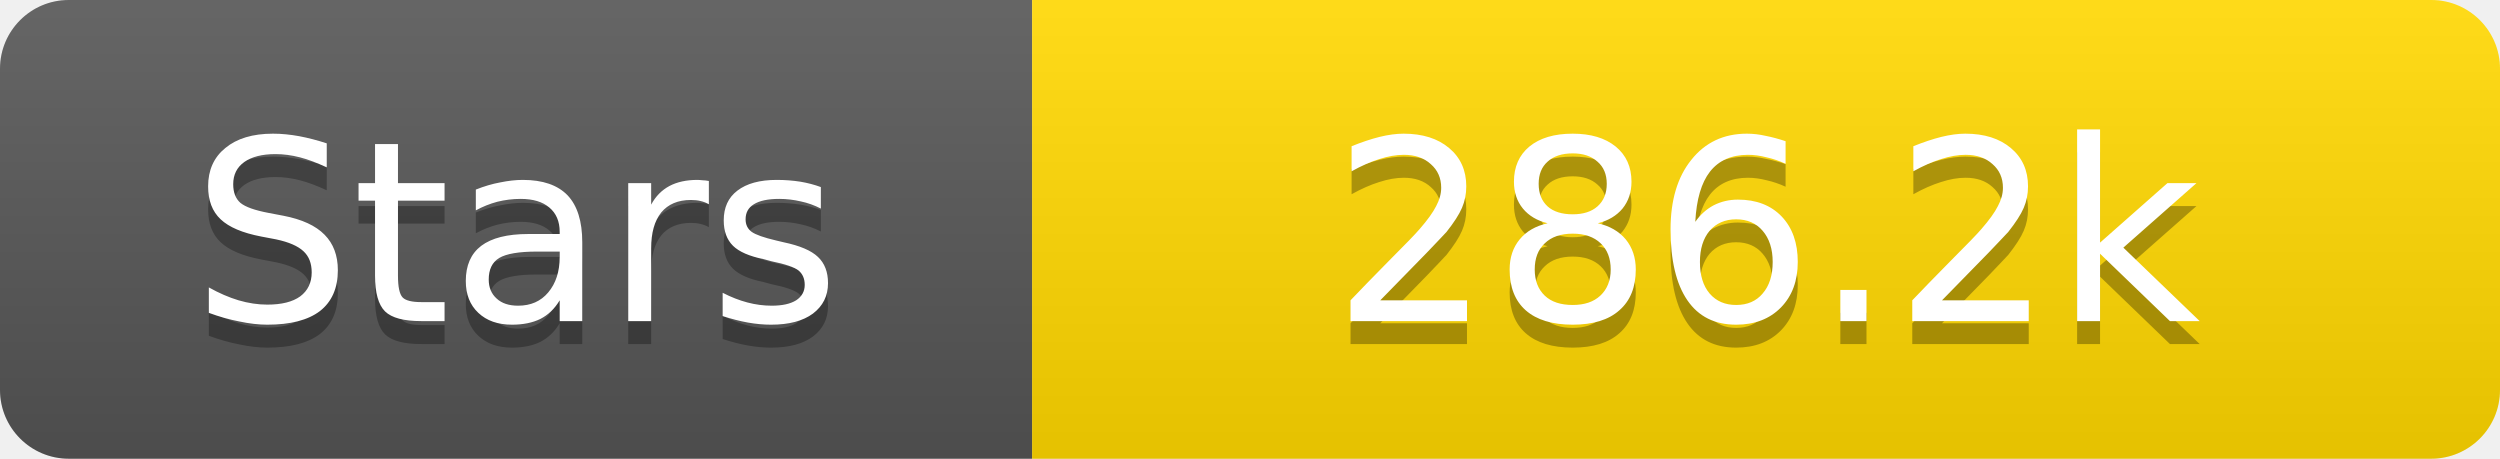
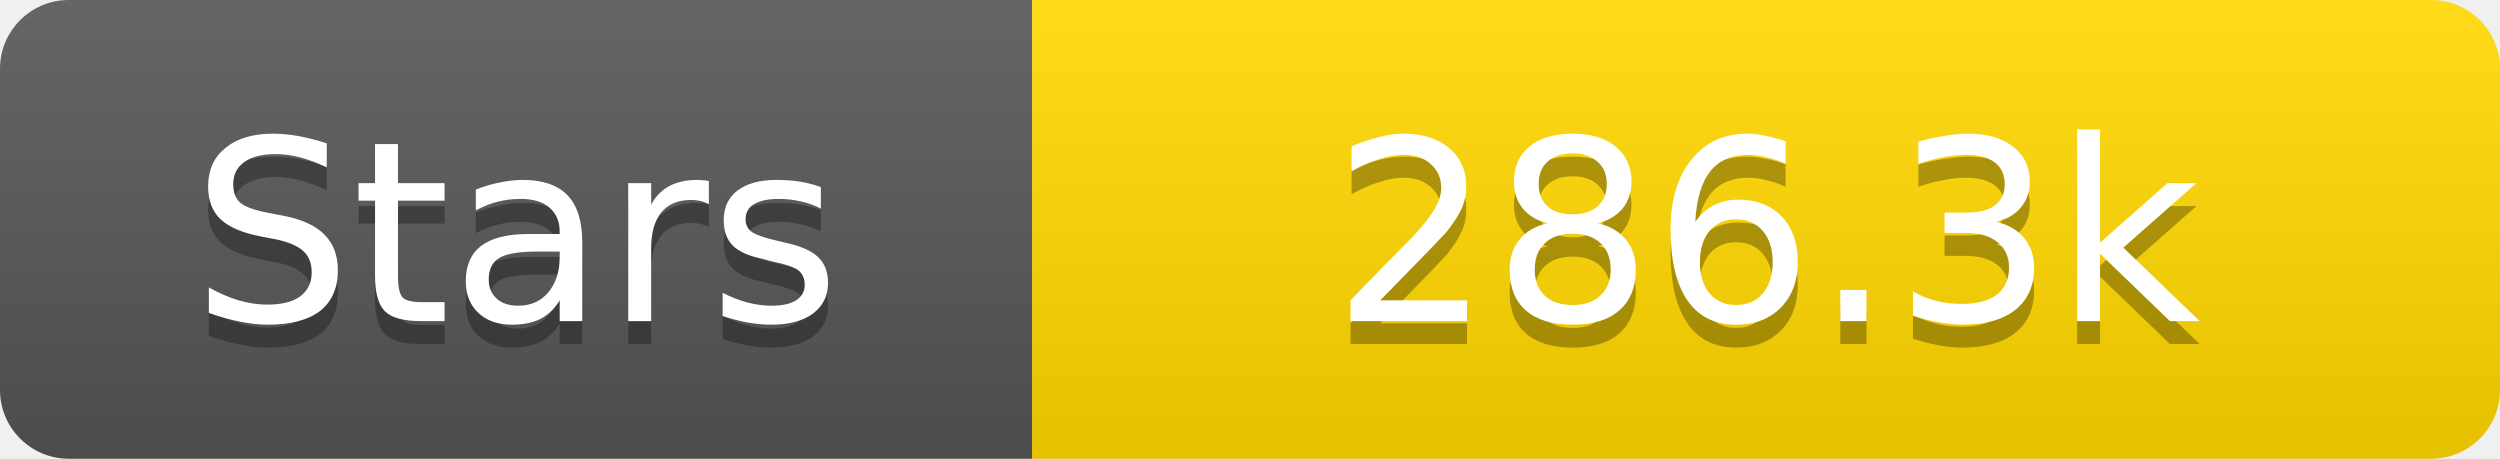
<svg xmlns="http://www.w3.org/2000/svg" width="109" height="20">
  <linearGradient id="s" x2="0" y2="100%">
    <stop offset="0" stop-color="#fff" stop-opacity=".1" />
    <stop offset="1" stop-opacity=".1" />
  </linearGradient>
  <clipPath id="r">
    <rect width="109" height="20" rx="3" fill="#fff" />
  </clipPath>
  <g clip-path="url(#r)">
    <rect width="45" height="20" fill="#555" />
    <rect x="45" width="64" height="20" fill="#ffd700" />
    <rect width="109" height="20" fill="url(#s)" />
  </g>
  <g fill="#fff" text-anchor="middle" font-family="Verdana,Geneva,DejaVu Sans,sans-serif" text-rendering="geometricPrecision" font-size="11">
    <text x="22.5" y="15" fill="#010101" fill-opacity=".3">Stars</text>
    <text x="22.5" y="14">Stars</text>
-     <text x="77.0" y="15" fill="#010101" fill-opacity=".3">286.2k</text>
-     <text x="77.0" y="14">286.2k</text>
+     <text x="77.0" y="15" fill="#010101" fill-opacity=".3">286.3k</text>
+     <text x="77.0" y="14">286.3k</text>
  </g>
</svg>
